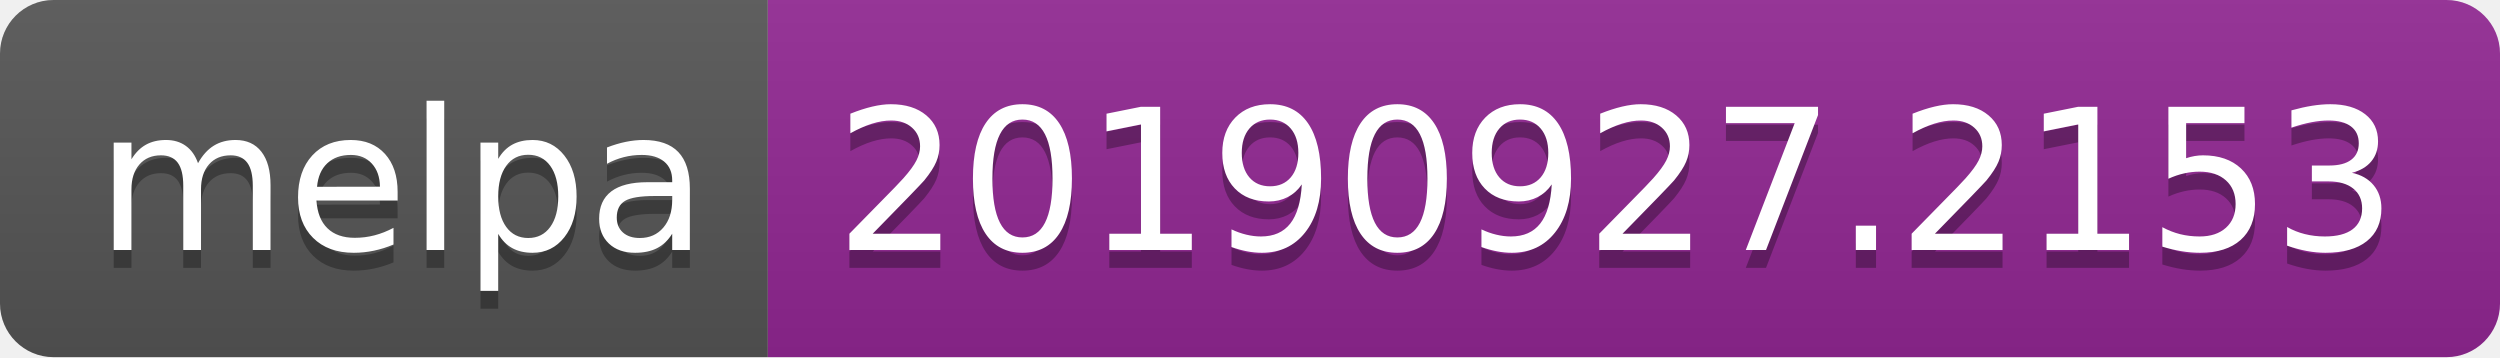
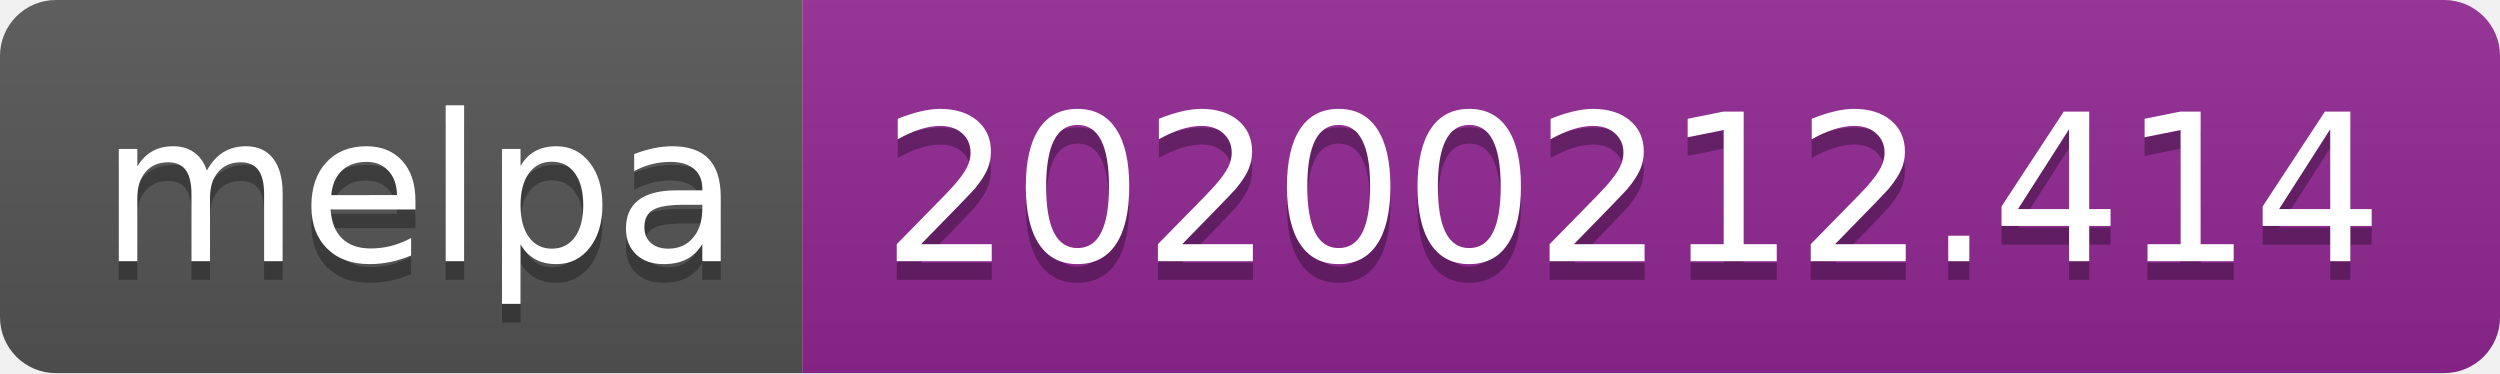
- <svg xmlns="http://www.w3.org/2000/svg" width="140" height="20">
+ <svg xmlns="http://www.w3.org/2000/svg" width="134" height="20">
  <linearGradient id="b" x2="0" y2="100%">
    <stop offset="0" stop-color="#bbb" stop-opacity=".1" />
    <stop offset="1" stop-opacity=".1" />
  </linearGradient>
  <clipPath id="a">
-     <rect width="140" height="20" rx="3" fill="#fff" />
+     <rect width="134" height="20" rx="3" fill="#fff" />
  </clipPath>
  <g clip-path="url(#a)">
    <path fill="#555" d="M0 0h43v20H0z" />
-     <path fill="#922793" d="M43 0h97v20H43z" />
-     <path fill="url(#b)" d="M0 0h140v20H0z" />
+     <path fill="#922793" d="M43 0h91v20H43z" />
+     <path fill="url(#b)" d="M0 0h134v20H0z" />
  </g>
  <g fill="#fff" text-anchor="middle" font-family="DejaVu Sans,Verdana,Geneva,sans-serif" font-size="110">
    <text x="225" y="150" fill="#010101" fill-opacity=".3" transform="scale(.1)" textLength="330">melpa</text>
    <text x="225" y="140" transform="scale(.1)" textLength="330">melpa</text>
-     <text x="905" y="150" fill="#010101" fill-opacity=".3" transform="scale(.1)" textLength="870">20190927.2153</text>
-     <text x="905" y="140" transform="scale(.1)" textLength="870">20190927.2153</text>
+     <text x="875" y="150" fill="#010101" fill-opacity=".3" transform="scale(.1)" textLength="810">20200212.414</text>
+     <text x="875" y="140" transform="scale(.1)" textLength="810">20200212.414</text>
  </g>
</svg>
